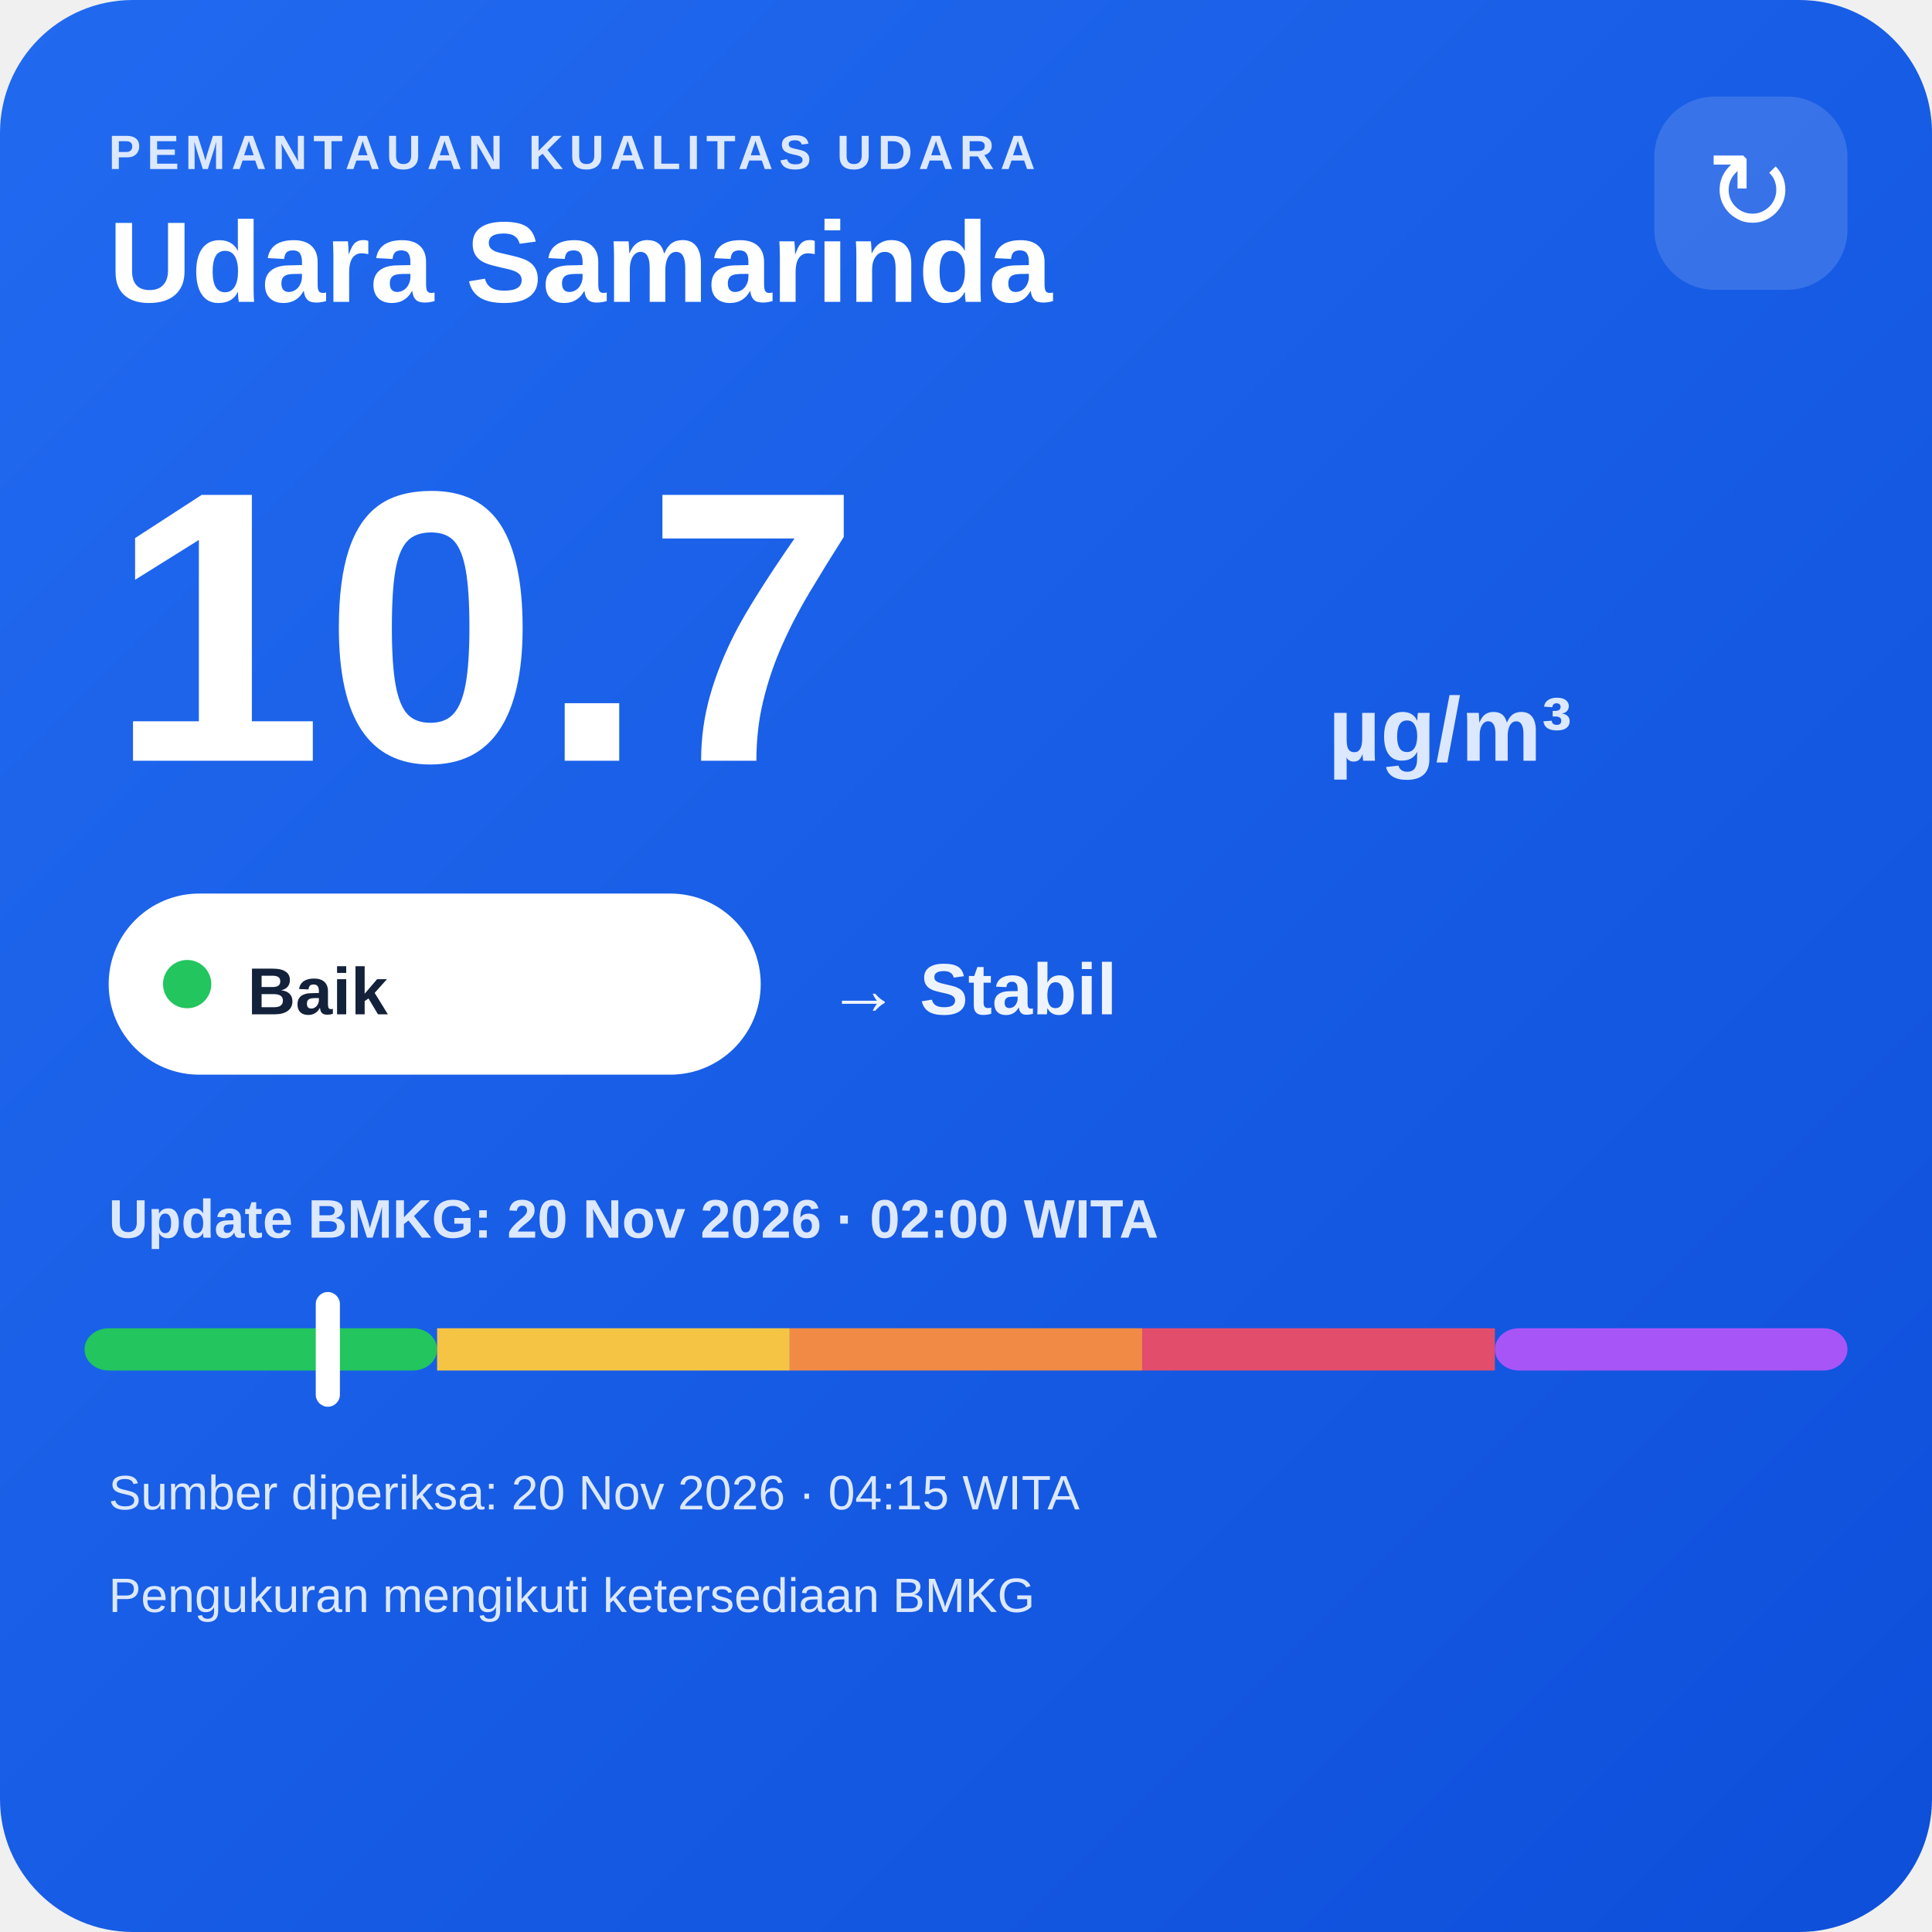
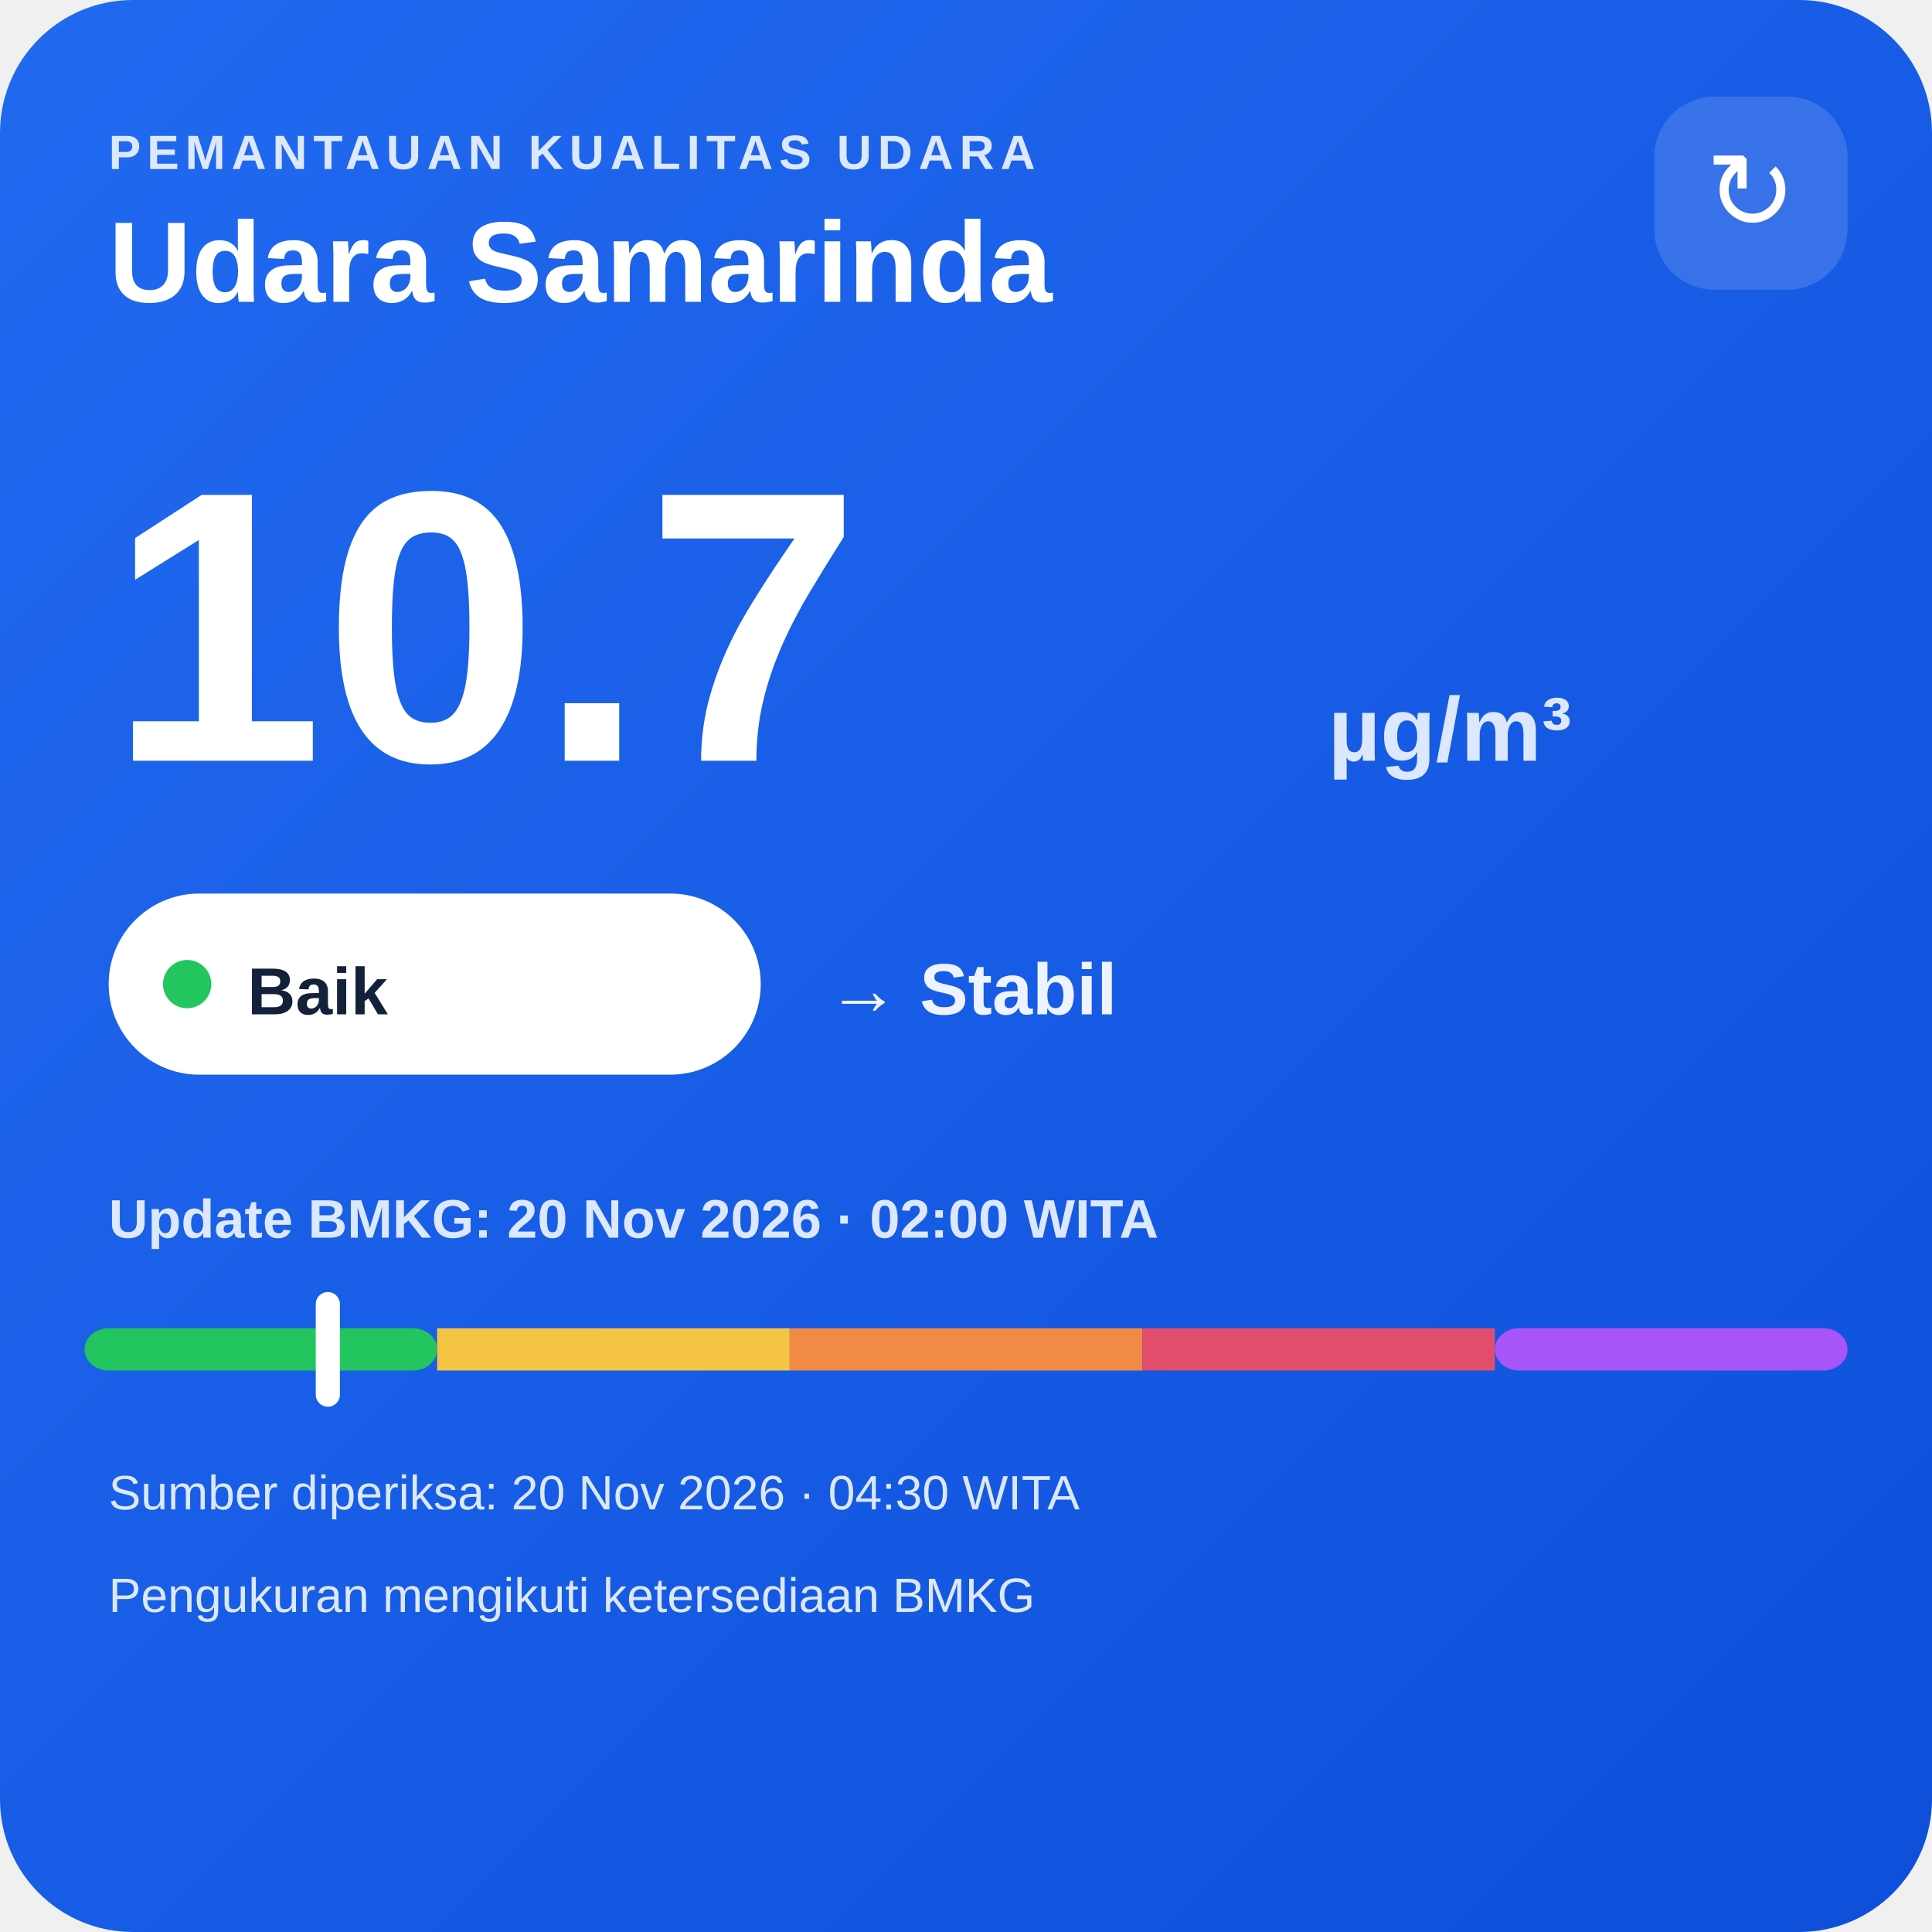
<svg xmlns="http://www.w3.org/2000/svg" width="320" height="320" viewBox="0 0 320 320">
  <defs>
    <linearGradient id="bg" x1="0" y1="0" x2="1" y2="1">
      <stop offset="0" stop-color="#216af0" />
      <stop offset="1" stop-color="#0e4fda" />
    </linearGradient>
  </defs>
  <rect width="320" height="320" rx="22" fill="url(#bg)" />
  <text x="18" y="28" fill="#dce8ff" font-family="Arial,sans-serif" font-size="8" font-weight="700" letter-spacing="1">PEMANTAUAN KUALITAS UDARA</text>
  <text x="18" y="50" fill="#ffffff" font-family="Arial,sans-serif" font-size="19" font-weight="700">Udara Samarinda</text>
  <rect x="274" y="16" width="32" height="32" rx="10" fill="#ffffff" fill-opacity=".14" />
  <text x="290" y="38" text-anchor="middle" fill="#ffffff" font-family="Arial,sans-serif" font-size="18">↻</text>
  <text x="18" y="126" fill="#ffffff" font-family="Arial,sans-serif" font-size="64" font-weight="800">10.7</text>
  <text x="220" y="126" fill="#dce8ff" font-family="Arial,sans-serif" font-size="15" font-weight="700">µg/m³</text>
  <rect x="18" y="148" width="108" height="30" rx="15" fill="#ffffff" />
  <circle cx="31" cy="163" r="4" fill="#22c55e" />
  <text x="41" y="168" fill="#13213a" font-family="Arial,sans-serif" font-size="11" font-weight="700">Baik</text>
  <text x="137" y="168" fill="#eef4ff" font-family="Arial,sans-serif" font-size="12" font-weight="700">→ Stabil</text>
  <text x="18" y="205" fill="#dce8ff" font-family="Arial,sans-serif" font-size="9" font-weight="700">Update BMKG: 20 Nov 2026 · 02:00 WITA</text>
  <rect x="14" y="220" width="58.4" height="7" rx="4" fill="#22c55e" />
  <rect x="72.4" y="220" width="58.4" height="7" fill="#f6c445" />
  <rect x="130.8" y="220" width="58.4" height="7" fill="#f08a45" />
  <rect x="189.2" y="220" width="58.4" height="7" fill="#e24d6b" />
  <rect x="247.6" y="220" width="58.4" height="7" rx="4" fill="#a855f7" />
  <rect x="52.3" y="214" width="4" height="19" rx="2" fill="#ffffff" />
-   <text x="18" y="250" fill="#dce8ff" font-family="Arial,sans-serif" font-size="8">Sumber diperiksa: 20 Nov 2026 · 04:15 WITA</text>
+   <text x="18" y="250" fill="#dce8ff" font-family="Arial,sans-serif" font-size="8">Sumber diperiksa: 20 Nov 2026 · 04:30 WITA</text>
  <text x="18" y="267" fill="#dce8ff" font-family="Arial,sans-serif" font-size="8">Pengukuran mengikuti ketersediaan BMKG</text>
</svg>
